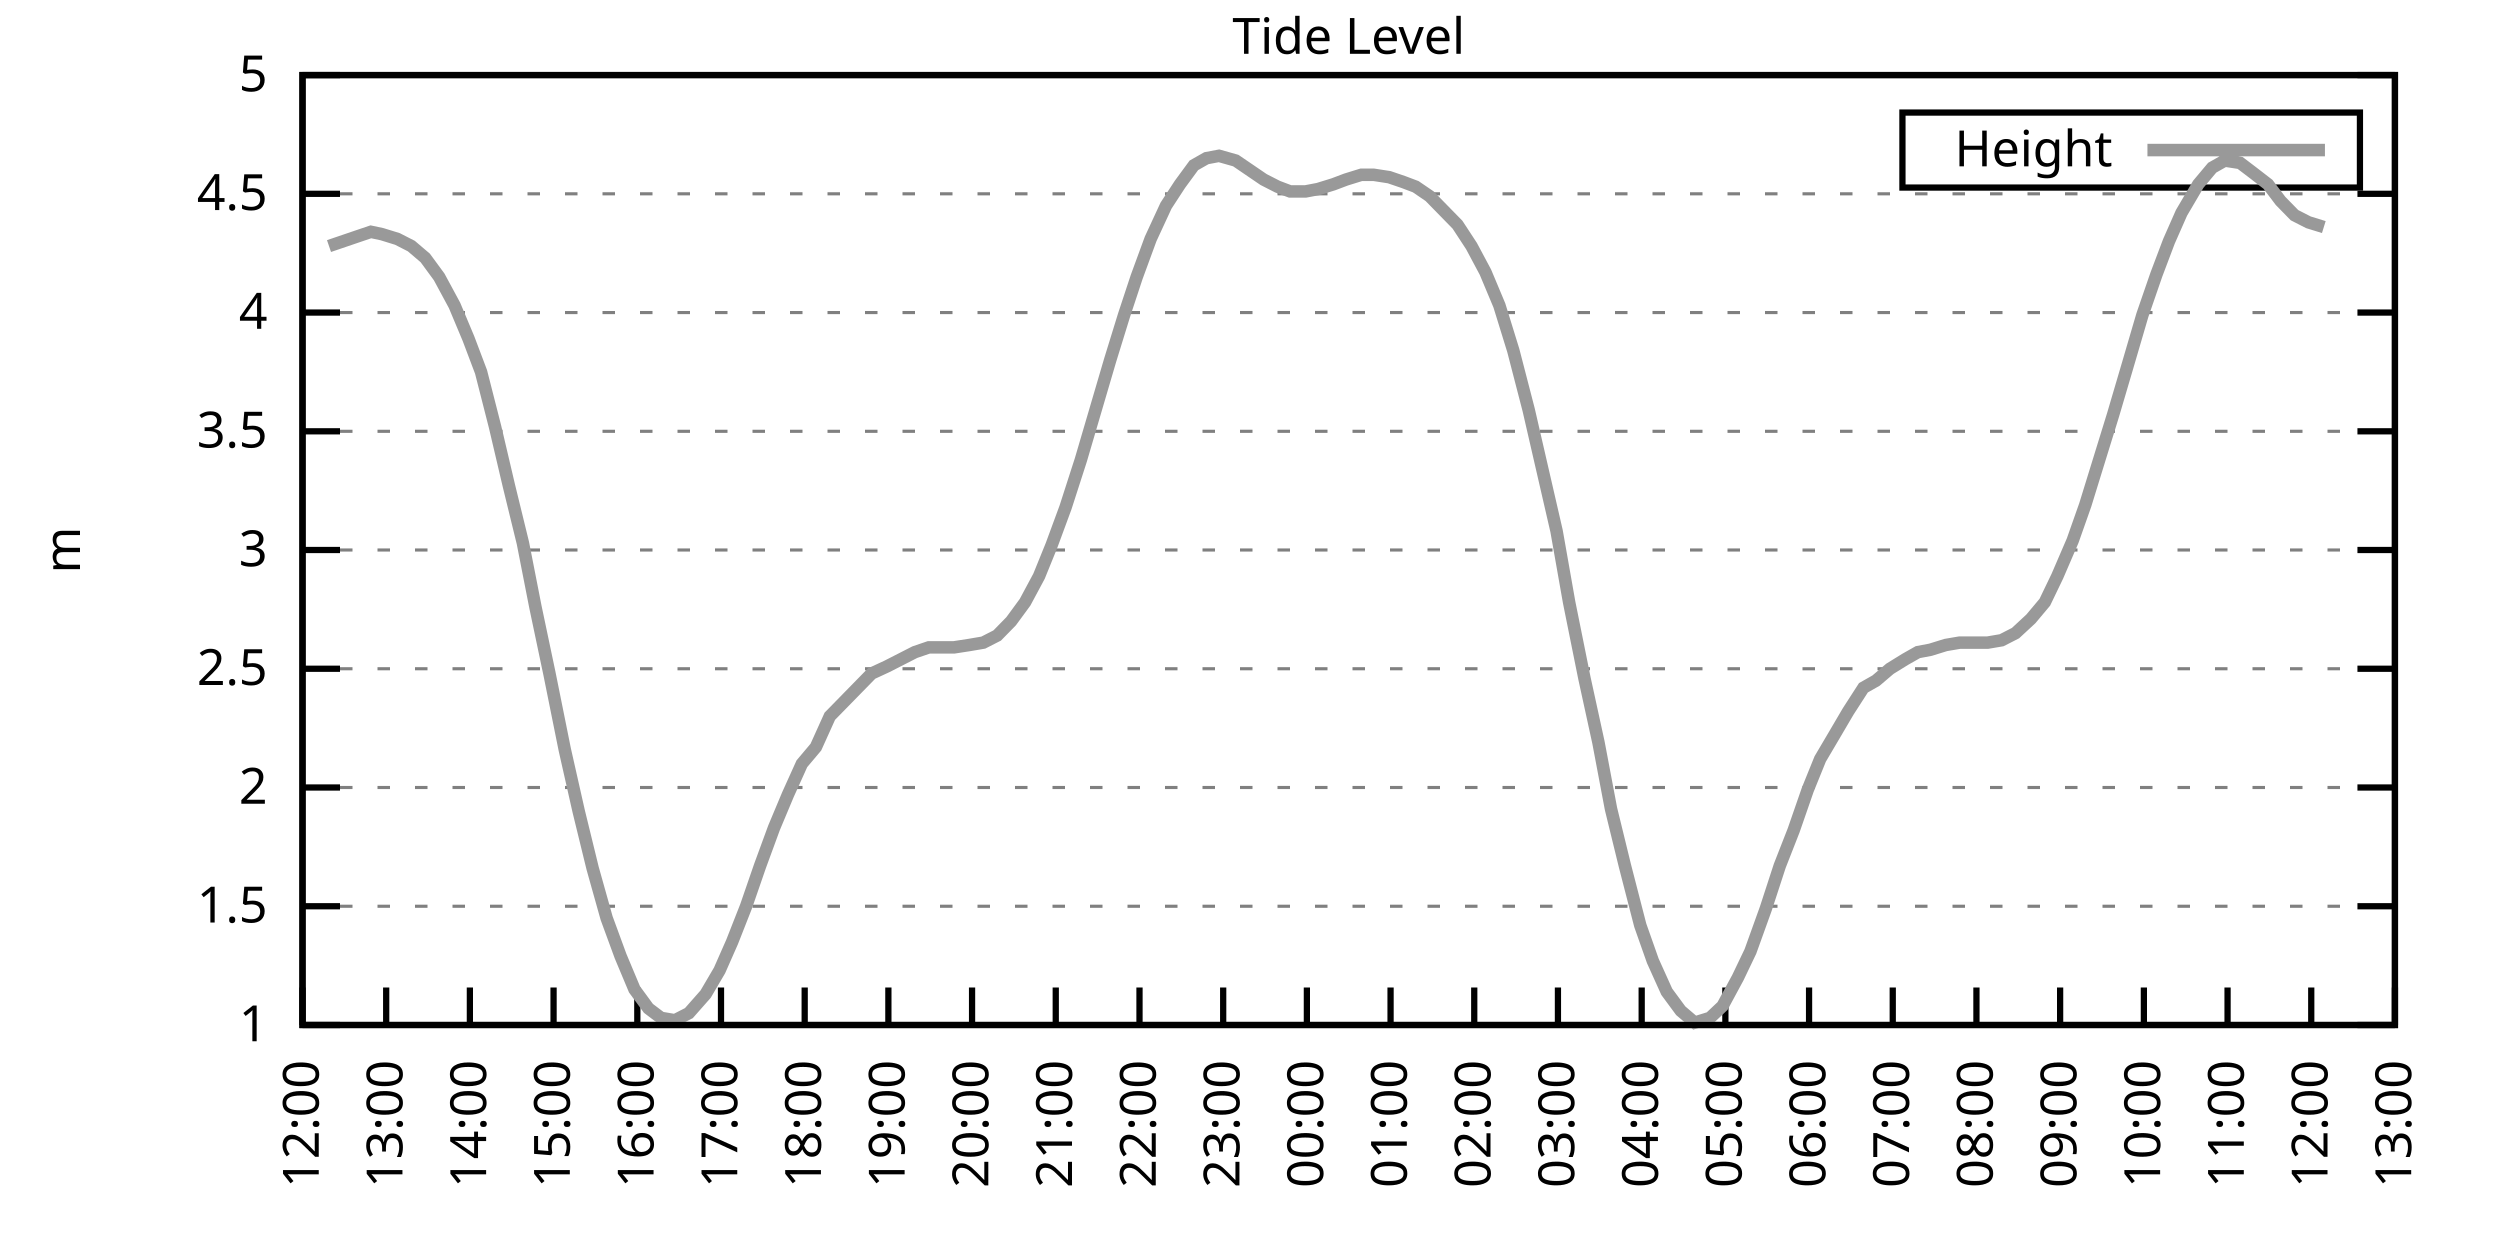
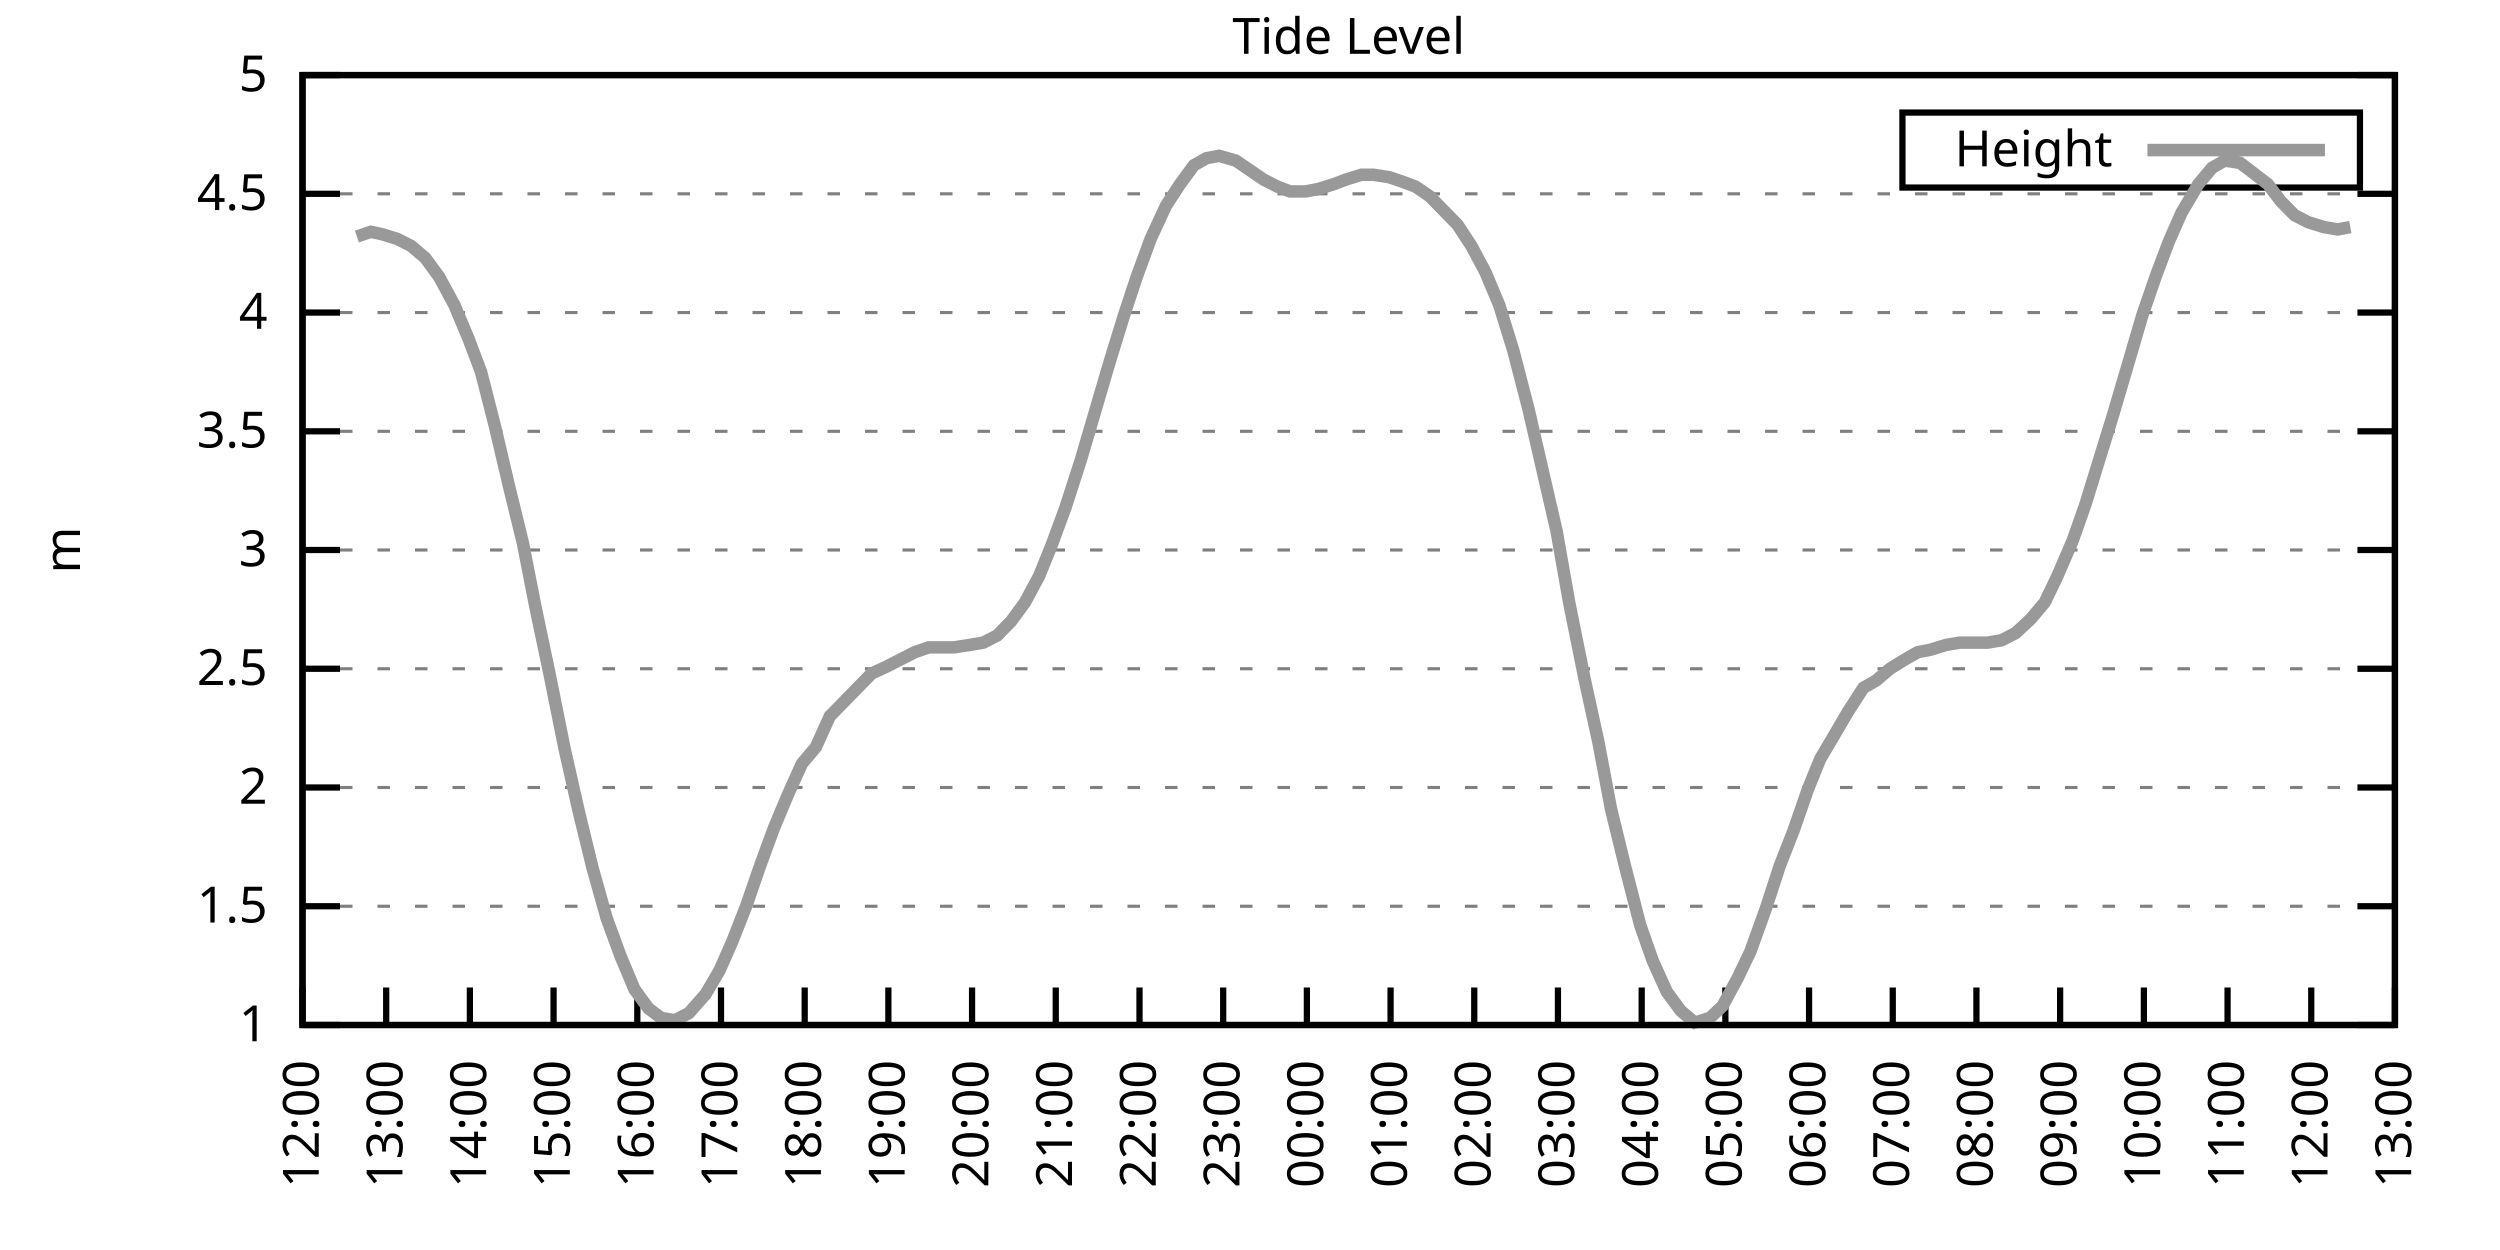
<svg xmlns="http://www.w3.org/2000/svg" xmlns:xlink="http://www.w3.org/1999/xlink" width="400" height="200" viewBox="0 0 400 200">
  <g id="gnuplot_canvas">
    <rect x="0" y="0" width="400" height="200" fill="none" />
    <defs>
      <circle id="gpDot" r="0.5" stroke-width="0.5" stroke="currentColor" />
      <path id="gpPt0" stroke-width="0.333" stroke="currentColor" d="M-1,0 h2 M0,-1 v2" />
      <path id="gpPt1" stroke-width="0.333" stroke="currentColor" d="M-1,-1 L1,1 M1,-1 L-1,1" />
      <path id="gpPt2" stroke-width="0.333" stroke="currentColor" d="M-1,0 L1,0 M0,-1 L0,1 M-1,-1 L1,1 M-1,1 L1,-1" />
      <rect id="gpPt3" stroke-width="0.333" stroke="currentColor" x="-1" y="-1" width="2" height="2" />
      <rect id="gpPt4" stroke-width="0.333" stroke="currentColor" fill="currentColor" x="-1" y="-1" width="2" height="2" />
      <circle id="gpPt5" stroke-width="0.333" stroke="currentColor" cx="0" cy="0" r="1" />
      <use xlink:href="#gpPt5" id="gpPt6" fill="currentColor" stroke="none" />
      <path id="gpPt7" stroke-width="0.333" stroke="currentColor" d="M0,-1.33 L-1.33,0.67 L1.33,0.67 z" />
      <use xlink:href="#gpPt7" id="gpPt8" fill="currentColor" stroke="none" />
      <use xlink:href="#gpPt7" id="gpPt9" stroke="currentColor" transform="rotate(180)" />
      <use xlink:href="#gpPt9" id="gpPt10" fill="currentColor" stroke="none" />
      <use xlink:href="#gpPt3" id="gpPt11" stroke="currentColor" transform="rotate(45)" />
      <use xlink:href="#gpPt11" id="gpPt12" fill="currentColor" stroke="none" />
      <path id="gpPt13" stroke-width="0.333" stroke="currentColor" d="M0,1.330 L1.265,0.411 L0.782,-1.067 L-0.782,-1.076 L-1.265,0.411 z" />
      <use xlink:href="#gpPt13" id="gpPt14" fill="currentColor" stroke="none" />
      <filter id="textbox" filterUnits="objectBoundingBox" x="0" y="0" height="1" width="1">
        <feFlood flood-color="white" flood-opacity="1" result="bgnd" />
        <feComposite in="SourceGraphic" in2="bgnd" operator="atop" />
      </filter>
      <filter id="greybox" filterUnits="objectBoundingBox" x="0" y="0" height="1" width="1">
        <feFlood flood-color="lightgrey" flood-opacity="1" result="grey" />
        <feComposite in="SourceGraphic" in2="grey" operator="atop" />
      </filter>
    </defs>
    <g fill="none" color="white" stroke="currentColor" stroke-width="1.00" stroke-linecap="butt" stroke-linejoin="miter">
</g>
    <g fill="none" color="black" stroke="currentColor" stroke-width="1.00" stroke-linecap="butt" stroke-linejoin="miter">
      <g stroke="none" shape-rendering="crispEdges">
        <polygon fill="rgb(255, 255, 255)" points="48.40,164.00 383.18,164.00 383.18,12.02 48.40,12.02 " />
      </g>
    </g>
    <g fill="none" color="black" stroke="currentColor" stroke-width="1.00" stroke-linecap="butt" stroke-linejoin="miter">
</g>
    <g fill="none" color="black" stroke="black" stroke-width="0.50" stroke-linecap="butt" stroke-linejoin="miter">
</g>
    <g fill="none" color="gray" stroke="currentColor" stroke-width="0.50" stroke-linecap="butt" stroke-linejoin="miter">
      <path stroke="gray" stroke-dasharray="2,4" class="gridline" d="M48.40,164.00 L383.19,164.00  " />
    </g>
    <g fill="none" color="gray" stroke="gray" stroke-width="1.00" stroke-linecap="butt" stroke-linejoin="miter">
</g>
    <g fill="none" color="black" stroke="currentColor" stroke-width="1.00" stroke-linecap="butt" stroke-linejoin="miter">
      <path stroke="black" d="M48.40,164.00 L54.40,164.00 M383.19,164.00 L377.19,164.00  " />
      <g transform="translate(42.80,166.60)" stroke="none" fill="black" font-family="Sans" font-size="8.00" text-anchor="end">
        <text>
          <tspan font-family="Sans"> 1</tspan>
        </text>
      </g>
    </g>
    <g fill="none" color="black" stroke="currentColor" stroke-width="1.00" stroke-linecap="butt" stroke-linejoin="miter">
</g>
    <g fill="none" color="black" stroke="black" stroke-width="0.50" stroke-linecap="butt" stroke-linejoin="miter">
</g>
    <g fill="none" color="gray" stroke="currentColor" stroke-width="0.50" stroke-linecap="butt" stroke-linejoin="miter">
      <path stroke="gray" stroke-dasharray="2,4" class="gridline" d="M48.40,145.00 L383.19,145.00  " />
    </g>
    <g fill="none" color="gray" stroke="gray" stroke-width="1.00" stroke-linecap="butt" stroke-linejoin="miter">
</g>
    <g fill="none" color="black" stroke="currentColor" stroke-width="1.00" stroke-linecap="butt" stroke-linejoin="miter">
      <path stroke="black" d="M48.40,145.00 L54.40,145.00 M383.19,145.00 L377.19,145.00  " />
      <g transform="translate(42.80,147.60)" stroke="none" fill="black" font-family="Sans" font-size="8.00" text-anchor="end">
        <text>
          <tspan font-family="Sans"> 1.5</tspan>
        </text>
      </g>
    </g>
    <g fill="none" color="black" stroke="currentColor" stroke-width="1.00" stroke-linecap="butt" stroke-linejoin="miter">
</g>
    <g fill="none" color="black" stroke="black" stroke-width="0.50" stroke-linecap="butt" stroke-linejoin="miter">
</g>
    <g fill="none" color="gray" stroke="currentColor" stroke-width="0.50" stroke-linecap="butt" stroke-linejoin="miter">
      <path stroke="gray" stroke-dasharray="2,4" class="gridline" d="M48.40,126.00 L383.19,126.00  " />
    </g>
    <g fill="none" color="gray" stroke="gray" stroke-width="1.00" stroke-linecap="butt" stroke-linejoin="miter">
</g>
    <g fill="none" color="black" stroke="currentColor" stroke-width="1.00" stroke-linecap="butt" stroke-linejoin="miter">
      <path stroke="black" d="M48.40,126.00 L54.40,126.00 M383.19,126.00 L377.19,126.00  " />
      <g transform="translate(42.80,128.60)" stroke="none" fill="black" font-family="Sans" font-size="8.00" text-anchor="end">
        <text>
          <tspan font-family="Sans"> 2</tspan>
        </text>
      </g>
    </g>
    <g fill="none" color="black" stroke="currentColor" stroke-width="1.00" stroke-linecap="butt" stroke-linejoin="miter">
</g>
    <g fill="none" color="black" stroke="black" stroke-width="0.50" stroke-linecap="butt" stroke-linejoin="miter">
</g>
    <g fill="none" color="gray" stroke="currentColor" stroke-width="0.50" stroke-linecap="butt" stroke-linejoin="miter">
      <path stroke="gray" stroke-dasharray="2,4" class="gridline" d="M48.40,107.00 L383.19,107.00  " />
    </g>
    <g fill="none" color="gray" stroke="gray" stroke-width="1.00" stroke-linecap="butt" stroke-linejoin="miter">
</g>
    <g fill="none" color="black" stroke="currentColor" stroke-width="1.00" stroke-linecap="butt" stroke-linejoin="miter">
      <path stroke="black" d="M48.40,107.00 L54.40,107.00 M383.19,107.00 L377.19,107.00  " />
      <g transform="translate(42.80,109.60)" stroke="none" fill="black" font-family="Sans" font-size="8.00" text-anchor="end">
        <text>
          <tspan font-family="Sans"> 2.5</tspan>
        </text>
      </g>
    </g>
    <g fill="none" color="black" stroke="currentColor" stroke-width="1.00" stroke-linecap="butt" stroke-linejoin="miter">
</g>
    <g fill="none" color="black" stroke="black" stroke-width="0.50" stroke-linecap="butt" stroke-linejoin="miter">
</g>
    <g fill="none" color="gray" stroke="currentColor" stroke-width="0.50" stroke-linecap="butt" stroke-linejoin="miter">
      <path stroke="gray" stroke-dasharray="2,4" class="gridline" d="M48.40,88.00 L383.19,88.00  " />
    </g>
    <g fill="none" color="gray" stroke="gray" stroke-width="1.00" stroke-linecap="butt" stroke-linejoin="miter">
</g>
    <g fill="none" color="black" stroke="currentColor" stroke-width="1.00" stroke-linecap="butt" stroke-linejoin="miter">
      <path stroke="black" d="M48.40,88.00 L54.40,88.00 M383.19,88.00 L377.19,88.00  " />
      <g transform="translate(42.80,90.60)" stroke="none" fill="black" font-family="Sans" font-size="8.00" text-anchor="end">
        <text>
          <tspan font-family="Sans"> 3</tspan>
        </text>
      </g>
    </g>
    <g fill="none" color="black" stroke="currentColor" stroke-width="1.00" stroke-linecap="butt" stroke-linejoin="miter">
</g>
    <g fill="none" color="black" stroke="black" stroke-width="0.50" stroke-linecap="butt" stroke-linejoin="miter">
</g>
    <g fill="none" color="gray" stroke="currentColor" stroke-width="0.50" stroke-linecap="butt" stroke-linejoin="miter">
      <path stroke="gray" stroke-dasharray="2,4" class="gridline" d="M48.40,69.01 L383.19,69.01  " />
    </g>
    <g fill="none" color="gray" stroke="gray" stroke-width="1.00" stroke-linecap="butt" stroke-linejoin="miter">
</g>
    <g fill="none" color="black" stroke="currentColor" stroke-width="1.00" stroke-linecap="butt" stroke-linejoin="miter">
      <path stroke="black" d="M48.40,69.01 L54.40,69.01 M383.19,69.01 L377.19,69.01  " />
      <g transform="translate(42.80,71.61)" stroke="none" fill="black" font-family="Sans" font-size="8.00" text-anchor="end">
        <text>
          <tspan font-family="Sans"> 3.5</tspan>
        </text>
      </g>
    </g>
    <g fill="none" color="black" stroke="currentColor" stroke-width="1.00" stroke-linecap="butt" stroke-linejoin="miter">
</g>
    <g fill="none" color="black" stroke="black" stroke-width="0.50" stroke-linecap="butt" stroke-linejoin="miter">
</g>
    <g fill="none" color="gray" stroke="currentColor" stroke-width="0.50" stroke-linecap="butt" stroke-linejoin="miter">
      <path stroke="gray" stroke-dasharray="2,4" class="gridline" d="M48.40,50.01 L383.19,50.01  " />
    </g>
    <g fill="none" color="gray" stroke="gray" stroke-width="1.00" stroke-linecap="butt" stroke-linejoin="miter">
</g>
    <g fill="none" color="black" stroke="currentColor" stroke-width="1.00" stroke-linecap="butt" stroke-linejoin="miter">
      <path stroke="black" d="M48.40,50.01 L54.40,50.01 M383.19,50.01 L377.19,50.01  " />
      <g transform="translate(42.80,52.61)" stroke="none" fill="black" font-family="Sans" font-size="8.00" text-anchor="end">
        <text>
          <tspan font-family="Sans"> 4</tspan>
        </text>
      </g>
    </g>
    <g fill="none" color="black" stroke="currentColor" stroke-width="1.00" stroke-linecap="butt" stroke-linejoin="miter">
</g>
    <g fill="none" color="black" stroke="black" stroke-width="0.50" stroke-linecap="butt" stroke-linejoin="miter">
</g>
    <g fill="none" color="gray" stroke="currentColor" stroke-width="0.50" stroke-linecap="butt" stroke-linejoin="miter">
      <path stroke="gray" stroke-dasharray="2,4" class="gridline" d="M48.40,31.01 L383.19,31.01  " />
    </g>
    <g fill="none" color="gray" stroke="gray" stroke-width="1.00" stroke-linecap="butt" stroke-linejoin="miter">
</g>
    <g fill="none" color="black" stroke="currentColor" stroke-width="1.00" stroke-linecap="butt" stroke-linejoin="miter">
      <path stroke="black" d="M48.40,31.01 L54.40,31.01 M383.19,31.01 L377.19,31.01  " />
      <g transform="translate(42.80,33.61)" stroke="none" fill="black" font-family="Sans" font-size="8.00" text-anchor="end">
        <text>
          <tspan font-family="Sans"> 4.5</tspan>
        </text>
      </g>
    </g>
    <g fill="none" color="black" stroke="currentColor" stroke-width="1.00" stroke-linecap="butt" stroke-linejoin="miter">
</g>
    <g fill="none" color="black" stroke="black" stroke-width="0.50" stroke-linecap="butt" stroke-linejoin="miter">
</g>
    <g fill="none" color="gray" stroke="currentColor" stroke-width="0.50" stroke-linecap="butt" stroke-linejoin="miter">
      <path stroke="gray" stroke-dasharray="2,4" class="gridline" d="M48.40,12.01 L383.19,12.01  " />
    </g>
    <g fill="none" color="gray" stroke="gray" stroke-width="1.00" stroke-linecap="butt" stroke-linejoin="miter">
</g>
    <g fill="none" color="black" stroke="currentColor" stroke-width="1.00" stroke-linecap="butt" stroke-linejoin="miter">
      <path stroke="black" d="M48.40,12.01 L54.40,12.01 M383.19,12.01 L377.19,12.01  " />
      <g transform="translate(42.80,14.61)" stroke="none" fill="black" font-family="Sans" font-size="8.00" text-anchor="end">
        <text>
          <tspan font-family="Sans"> 5</tspan>
        </text>
      </g>
    </g>
    <g fill="none" color="black" stroke="currentColor" stroke-width="1.00" stroke-linecap="butt" stroke-linejoin="miter">
      <path stroke="black" d="M48.40,164.00 L48.40,158.00  " />
      <g transform="translate(51.00,169.60) rotate(270.00)" stroke="none" fill="black" font-family="Sans" font-size="8.00" text-anchor="end">
        <text>
          <tspan font-family="Sans">12:00</tspan>
        </text>
      </g>
    </g>
    <g fill="none" color="black" stroke="currentColor" stroke-width="1.00" stroke-linecap="butt" stroke-linejoin="miter">
      <path stroke="black" d="M61.79,164.00 L61.79,158.00  " />
      <g transform="translate(64.39,169.60) rotate(270.00)" stroke="none" fill="black" font-family="Sans" font-size="8.00" text-anchor="end">
        <text>
          <tspan font-family="Sans">13:00</tspan>
        </text>
      </g>
    </g>
    <g fill="none" color="black" stroke="currentColor" stroke-width="1.00" stroke-linecap="butt" stroke-linejoin="miter">
      <path stroke="black" d="M75.18,164.00 L75.18,158.00  " />
      <g transform="translate(77.78,169.60) rotate(270.00)" stroke="none" fill="black" font-family="Sans" font-size="8.00" text-anchor="end">
        <text>
          <tspan font-family="Sans">14:00</tspan>
        </text>
      </g>
    </g>
    <g fill="none" color="black" stroke="currentColor" stroke-width="1.00" stroke-linecap="butt" stroke-linejoin="miter">
      <path stroke="black" d="M88.57,164.00 L88.57,158.00  " />
      <g transform="translate(91.17,169.60) rotate(270.00)" stroke="none" fill="black" font-family="Sans" font-size="8.00" text-anchor="end">
        <text>
          <tspan font-family="Sans">15:00</tspan>
        </text>
      </g>
    </g>
    <g fill="none" color="black" stroke="currentColor" stroke-width="1.00" stroke-linecap="butt" stroke-linejoin="miter">
      <path stroke="black" d="M101.97,164.00 L101.97,158.00  " />
      <g transform="translate(104.57,169.60) rotate(270.00)" stroke="none" fill="black" font-family="Sans" font-size="8.00" text-anchor="end">
        <text>
          <tspan font-family="Sans">16:00</tspan>
        </text>
      </g>
    </g>
    <g fill="none" color="black" stroke="currentColor" stroke-width="1.00" stroke-linecap="butt" stroke-linejoin="miter">
      <path stroke="black" d="M115.36,164.00 L115.36,158.00  " />
      <g transform="translate(117.96,169.60) rotate(270.00)" stroke="none" fill="black" font-family="Sans" font-size="8.00" text-anchor="end">
        <text>
          <tspan font-family="Sans">17:00</tspan>
        </text>
      </g>
    </g>
    <g fill="none" color="black" stroke="currentColor" stroke-width="1.00" stroke-linecap="butt" stroke-linejoin="miter">
      <path stroke="black" d="M128.75,164.00 L128.75,158.00  " />
      <g transform="translate(131.35,169.60) rotate(270.00)" stroke="none" fill="black" font-family="Sans" font-size="8.00" text-anchor="end">
        <text>
          <tspan font-family="Sans">18:00</tspan>
        </text>
      </g>
    </g>
    <g fill="none" color="black" stroke="currentColor" stroke-width="1.00" stroke-linecap="butt" stroke-linejoin="miter">
      <path stroke="black" d="M142.14,164.00 L142.14,158.00  " />
      <g transform="translate(144.74,169.60) rotate(270.00)" stroke="none" fill="black" font-family="Sans" font-size="8.00" text-anchor="end">
        <text>
          <tspan font-family="Sans">19:00</tspan>
        </text>
      </g>
    </g>
    <g fill="none" color="black" stroke="currentColor" stroke-width="1.00" stroke-linecap="butt" stroke-linejoin="miter">
      <path stroke="black" d="M155.53,164.00 L155.53,158.00  " />
      <g transform="translate(158.13,169.60) rotate(270.00)" stroke="none" fill="black" font-family="Sans" font-size="8.00" text-anchor="end">
        <text>
          <tspan font-family="Sans">20:00</tspan>
        </text>
      </g>
    </g>
    <g fill="none" color="black" stroke="currentColor" stroke-width="1.00" stroke-linecap="butt" stroke-linejoin="miter">
      <path stroke="black" d="M168.92,164.00 L168.92,158.00  " />
      <g transform="translate(171.52,169.60) rotate(270.00)" stroke="none" fill="black" font-family="Sans" font-size="8.00" text-anchor="end">
        <text>
          <tspan font-family="Sans">21:00</tspan>
        </text>
      </g>
    </g>
    <g fill="none" color="black" stroke="currentColor" stroke-width="1.00" stroke-linecap="butt" stroke-linejoin="miter">
      <path stroke="black" d="M182.32,164.00 L182.32,158.00  " />
      <g transform="translate(184.92,169.60) rotate(270.00)" stroke="none" fill="black" font-family="Sans" font-size="8.00" text-anchor="end">
        <text>
          <tspan font-family="Sans">22:00</tspan>
        </text>
      </g>
    </g>
    <g fill="none" color="black" stroke="currentColor" stroke-width="1.00" stroke-linecap="butt" stroke-linejoin="miter">
      <path stroke="black" d="M195.71,164.00 L195.71,158.00  " />
      <g transform="translate(198.31,169.60) rotate(270.00)" stroke="none" fill="black" font-family="Sans" font-size="8.00" text-anchor="end">
        <text>
          <tspan font-family="Sans">23:00</tspan>
        </text>
      </g>
    </g>
    <g fill="none" color="black" stroke="currentColor" stroke-width="1.00" stroke-linecap="butt" stroke-linejoin="miter">
      <path stroke="black" d="M209.10,164.00 L209.10,158.00  " />
      <g transform="translate(211.70,169.60) rotate(270.00)" stroke="none" fill="black" font-family="Sans" font-size="8.00" text-anchor="end">
        <text>
          <tspan font-family="Sans">00:00</tspan>
        </text>
      </g>
    </g>
    <g fill="none" color="black" stroke="currentColor" stroke-width="1.00" stroke-linecap="butt" stroke-linejoin="miter">
      <path stroke="black" d="M222.49,164.00 L222.49,158.00  " />
      <g transform="translate(225.09,169.60) rotate(270.00)" stroke="none" fill="black" font-family="Sans" font-size="8.00" text-anchor="end">
        <text>
          <tspan font-family="Sans">01:00</tspan>
        </text>
      </g>
    </g>
    <g fill="none" color="black" stroke="currentColor" stroke-width="1.00" stroke-linecap="butt" stroke-linejoin="miter">
      <path stroke="black" d="M235.88,164.00 L235.88,158.00  " />
      <g transform="translate(238.48,169.60) rotate(270.00)" stroke="none" fill="black" font-family="Sans" font-size="8.00" text-anchor="end">
        <text>
          <tspan font-family="Sans">02:00</tspan>
        </text>
      </g>
    </g>
    <g fill="none" color="black" stroke="currentColor" stroke-width="1.00" stroke-linecap="butt" stroke-linejoin="miter">
      <path stroke="black" d="M249.27,164.00 L249.27,158.00  " />
      <g transform="translate(251.87,169.60) rotate(270.00)" stroke="none" fill="black" font-family="Sans" font-size="8.00" text-anchor="end">
        <text>
          <tspan font-family="Sans">03:00</tspan>
        </text>
      </g>
    </g>
    <g fill="none" color="black" stroke="currentColor" stroke-width="1.00" stroke-linecap="butt" stroke-linejoin="miter">
      <path stroke="black" d="M262.67,164.00 L262.67,158.00  " />
      <g transform="translate(265.27,169.60) rotate(270.00)" stroke="none" fill="black" font-family="Sans" font-size="8.00" text-anchor="end">
        <text>
          <tspan font-family="Sans">04:00</tspan>
        </text>
      </g>
    </g>
    <g fill="none" color="black" stroke="currentColor" stroke-width="1.00" stroke-linecap="butt" stroke-linejoin="miter">
      <path stroke="black" d="M276.06,164.00 L276.06,158.00  " />
      <g transform="translate(278.66,169.60) rotate(270.00)" stroke="none" fill="black" font-family="Sans" font-size="8.00" text-anchor="end">
        <text>
          <tspan font-family="Sans">05:00</tspan>
        </text>
      </g>
    </g>
    <g fill="none" color="black" stroke="currentColor" stroke-width="1.00" stroke-linecap="butt" stroke-linejoin="miter">
      <path stroke="black" d="M289.45,164.00 L289.45,158.00  " />
      <g transform="translate(292.05,169.60) rotate(270.00)" stroke="none" fill="black" font-family="Sans" font-size="8.00" text-anchor="end">
        <text>
          <tspan font-family="Sans">06:00</tspan>
        </text>
      </g>
    </g>
    <g fill="none" color="black" stroke="currentColor" stroke-width="1.00" stroke-linecap="butt" stroke-linejoin="miter">
      <path stroke="black" d="M302.84,164.00 L302.84,158.00  " />
      <g transform="translate(305.44,169.60) rotate(270.00)" stroke="none" fill="black" font-family="Sans" font-size="8.00" text-anchor="end">
        <text>
          <tspan font-family="Sans">07:00</tspan>
        </text>
      </g>
    </g>
    <g fill="none" color="black" stroke="currentColor" stroke-width="1.00" stroke-linecap="butt" stroke-linejoin="miter">
      <path stroke="black" d="M316.23,164.00 L316.23,158.00  " />
      <g transform="translate(318.83,169.60) rotate(270.00)" stroke="none" fill="black" font-family="Sans" font-size="8.00" text-anchor="end">
        <text>
          <tspan font-family="Sans">08:00</tspan>
        </text>
      </g>
    </g>
    <g fill="none" color="black" stroke="currentColor" stroke-width="1.00" stroke-linecap="butt" stroke-linejoin="miter">
      <path stroke="black" d="M329.62,164.00 L329.62,158.00  " />
      <g transform="translate(332.22,169.60) rotate(270.00)" stroke="none" fill="black" font-family="Sans" font-size="8.00" text-anchor="end">
        <text>
          <tspan font-family="Sans">09:00</tspan>
        </text>
      </g>
    </g>
    <g fill="none" color="black" stroke="currentColor" stroke-width="1.00" stroke-linecap="butt" stroke-linejoin="miter">
      <path stroke="black" d="M343.02,164.00 L343.02,158.00  " />
      <g transform="translate(345.62,169.60) rotate(270.00)" stroke="none" fill="black" font-family="Sans" font-size="8.00" text-anchor="end">
        <text>
          <tspan font-family="Sans">10:00</tspan>
        </text>
      </g>
    </g>
    <g fill="none" color="black" stroke="currentColor" stroke-width="1.00" stroke-linecap="butt" stroke-linejoin="miter">
      <path stroke="black" d="M356.41,164.00 L356.41,158.00  " />
      <g transform="translate(359.01,169.60) rotate(270.00)" stroke="none" fill="black" font-family="Sans" font-size="8.00" text-anchor="end">
        <text>
          <tspan font-family="Sans">11:00</tspan>
        </text>
      </g>
    </g>
    <g fill="none" color="black" stroke="currentColor" stroke-width="1.00" stroke-linecap="butt" stroke-linejoin="miter">
      <path stroke="black" d="M369.80,164.00 L369.80,158.00  " />
      <g transform="translate(372.40,169.60) rotate(270.00)" stroke="none" fill="black" font-family="Sans" font-size="8.00" text-anchor="end">
        <text>
          <tspan font-family="Sans">12:00</tspan>
        </text>
      </g>
    </g>
    <g fill="none" color="black" stroke="currentColor" stroke-width="1.00" stroke-linecap="butt" stroke-linejoin="miter">
      <path stroke="black" d="M383.19,164.00 L383.19,158.00  " />
      <g transform="translate(385.79,169.60) rotate(270.00)" stroke="none" fill="black" font-family="Sans" font-size="8.00" text-anchor="end">
        <text>
          <tspan font-family="Sans">13:00</tspan>
        </text>
      </g>
    </g>
    <g fill="none" color="black" stroke="currentColor" stroke-width="1.00" stroke-linecap="butt" stroke-linejoin="miter">
</g>
    <g fill="none" color="black" stroke="currentColor" stroke-width="1.00" stroke-linecap="butt" stroke-linejoin="miter">
      <path stroke="black" d="M48.40,12.01 L48.40,164.00 L383.19,164.00 L383.19,12.01 L48.40,12.01 Z  " />
    </g>
    <g fill="none" color="black" stroke="currentColor" stroke-width="1.00" stroke-linecap="butt" stroke-linejoin="miter">
</g>
    <g fill="none" color="black" stroke="currentColor" stroke-width="1.00" stroke-linecap="butt" stroke-linejoin="miter">
      <path stroke="black" d="M304.39,30.01 L304.39,18.01 L377.59,18.01 L377.59,30.01 L304.39,30.01 Z  " />
    </g>
    <g id="Tide_level_plot_1">
      <g fill="none" color="white" stroke="black" stroke-width="2.00" stroke-linecap="butt" stroke-linejoin="miter">
</g>
      <g fill="none" color="black" stroke="currentColor" stroke-width="2.00" stroke-linecap="butt" stroke-linejoin="miter">
        <g transform="translate(337.99,26.61)" stroke="none" fill="black" font-family="Sans" font-size="8.00" text-anchor="end">
          <text>
            <tspan font-family="Sans">Height</tspan>
          </text>
        </g>
      </g>
      <g fill="none" color="black" stroke="currentColor" stroke-width="2.00" stroke-linecap="butt" stroke-linejoin="miter">
-         <path stroke="rgb(153, 153, 153)" d="M343.59,24.01 L371.99,24.01 M52.64,39.37 L54.87,38.61 L57.10,37.85 L59.34,37.09 L61.12,37.47 L63.58,38.23   L65.81,39.37 L68.04,41.27 L70.27,44.31 L72.73,48.87 L74.96,54.19 L76.97,59.51 L79.20,68.25 L81.43,77.75   L83.66,86.87 L85.67,97.12 L87.91,107.76 L90.36,119.92 L92.59,129.80 L94.82,138.92 L97.06,146.90 L99.29,152.98   L101.52,158.30 L103.75,161.34 L105.76,162.86 L107.99,163.24 L110.22,162.10 L112.90,159.06 L115.13,155.26 L117.14,150.70   L119.38,145.00 L121.61,138.54 L123.84,132.46 L126.07,127.14 L128.30,122.20 L130.54,119.54 L132.77,114.60 L135.00,112.32   L137.23,110.04 L139.46,107.76 L141.92,106.62 L144.15,105.48 L146.38,104.34 L148.61,103.58 L150.85,103.58 L152.63,103.58   L155.09,103.20 L157.32,102.82 L159.55,101.68 L161.78,99.40 L164.01,96.36 L166.25,92.18 L168.25,87.25 L170.49,81.17   L172.94,73.57 L174.95,66.73 L177.63,57.61 L179.86,50.39 L181.87,44.31 L184.10,38.23 L186.56,32.91 L188.79,29.49   L191.02,26.45 L193.03,25.31 L195.04,24.93 L197.72,25.69 L199.95,27.21 L202.18,28.73 L204.41,29.87 L206.42,30.63   L208.88,30.63 L210.88,30.25 L213.34,29.49 L215.35,28.73 L217.80,27.97 L219.81,27.97 L222.27,28.35 L224.50,29.11   L226.51,29.87 L228.74,31.39 L230.97,33.67 L233.20,35.95 L235.44,39.37 L237.67,43.55 L239.90,48.87 L242.13,56.09   L244.59,65.59 L246.60,74.33 L249.05,84.97 L251.06,96.36 L253.51,108.52 L255.75,118.78 L257.76,129.42 L259.99,138.54   L262.44,148.04 L264.45,153.74 L266.68,158.68 L268.92,161.72 L271.15,163.62 L273.60,162.86 L275.61,160.96 L278.07,156.40   L280.07,152.22 L282.53,145.38 L284.76,138.54 L286.99,132.84 L289.23,126.38 L291.23,121.44 L293.47,117.64 L295.70,113.84   L298.15,110.04 L300.16,108.90 L302.39,107.00 L304.85,105.48 L306.86,104.34 L308.87,103.96 L311.32,103.20 L313.55,102.82   L315.79,102.82 L318.02,102.82 L320.25,102.44 L322.48,101.30 L324.94,99.02 L327.17,96.36 L329.18,92.18 L331.63,86.49   L333.64,80.79 L335.87,73.57 L338.10,66.35 L340.34,58.75 L342.79,50.39 L345.02,43.93 L347.03,38.61 L349.04,34.05   L351.72,29.49 L353.95,26.83 L355.96,25.69 L358.42,26.07 L360.42,27.59 L362.88,29.49 L364.89,32.15 L367.12,34.43   L369.35,35.57 L371.81,36.33  " />
+         <path stroke="rgb(153, 153, 153)" d="M343.59,24.01 L371.99,24.01 M57.10,37.85 L59.34,37.09 L61.12,37.47 L63.58,38.23 L65.81,39.37 L68.04,41.27   L70.27,44.31 L72.73,48.87 L74.96,54.19 L76.97,59.51 L79.20,68.25 L81.43,77.75 L83.66,86.87 L85.67,97.12   L87.91,107.76 L90.36,119.92 L92.59,129.80 L94.82,138.92 L97.06,146.90 L99.29,152.98 L101.52,158.30 L103.75,161.34   L105.76,162.86 L107.99,163.24 L110.22,162.10 L112.90,159.06 L115.13,155.26 L117.14,150.70 L119.38,145.00 L121.61,138.54   L123.84,132.46 L126.07,127.14 L128.30,122.20 L130.54,119.54 L132.77,114.60 L135.00,112.32 L137.23,110.04 L139.46,107.76   L141.92,106.62 L144.15,105.48 L146.38,104.34 L148.61,103.58 L150.85,103.58 L152.63,103.58 L155.09,103.20 L157.32,102.82   L159.55,101.68 L161.78,99.40 L164.01,96.36 L166.25,92.18 L168.25,87.25 L170.49,81.17 L172.94,73.57 L174.95,66.73   L177.63,57.61 L179.86,50.39 L181.87,44.31 L184.10,38.23 L186.56,32.91 L188.79,29.49 L191.02,26.45 L193.03,25.31   L195.04,24.93 L197.72,25.69 L199.95,27.21 L202.18,28.73 L204.41,29.87 L206.42,30.63 L208.88,30.63 L210.88,30.25   L213.34,29.49 L215.35,28.73 L217.80,27.97 L219.81,27.97 L222.27,28.35 L224.50,29.11 L226.51,29.87 L228.74,31.39   L230.97,33.67 L233.20,35.95 L235.44,39.37 L237.67,43.55 L239.90,48.87 L242.13,56.09 L244.59,65.59 L246.60,74.33   L249.05,84.97 L251.06,96.36 L253.51,108.52 L255.75,118.78 L257.76,129.42 L259.99,138.54 L262.44,148.04 L264.45,153.74   L266.68,158.68 L268.92,161.72 L271.15,163.62 L273.60,162.86 L275.61,160.96 L278.07,156.40 L280.07,152.22 L282.53,145.38   L284.76,138.54 L286.99,132.84 L289.23,126.38 L291.23,121.44 L293.47,117.64 L295.70,113.84 L298.15,110.04 L300.16,108.90   L302.39,107.00 L304.85,105.48 L306.86,104.34 L308.87,103.96 L311.32,103.20 L313.55,102.82 L315.79,102.82 L318.02,102.82   L320.25,102.44 L322.48,101.30 L324.94,99.02 L327.17,96.36 L329.18,92.18 L331.63,86.49 L333.64,80.79 L335.87,73.57   L338.10,66.35 L340.34,58.75 L342.79,50.39 L345.02,43.93 L347.03,38.61 L349.04,34.05 L351.72,29.49 L353.95,26.83   L355.96,25.69 L358.42,26.07 L360.42,27.59 L362.88,29.49 L364.89,32.15 L367.12,34.43 L369.35,35.57 L371.81,36.33   L374.04,36.71 L376.05,36.33  " />
      </g>
    </g>
    <g fill="none" color="black" stroke="currentColor" stroke-width="2.00" stroke-linecap="butt" stroke-linejoin="miter">
</g>
    <g fill="none" color="black" stroke="black" stroke-width="1.00" stroke-linecap="butt" stroke-linejoin="miter">
</g>
    <g fill="none" color="black" stroke="currentColor" stroke-width="1.00" stroke-linecap="butt" stroke-linejoin="miter">
      <path stroke="black" d="M48.40,12.01 L48.40,164.00 L383.19,164.00 L383.19,12.01 L48.40,12.01 Z  " />
      <g transform="translate(12.80,88.01) rotate(270.00)" stroke="none" fill="black" font-family="Sans" font-size="8.00" text-anchor="middle">
        <text>
          <tspan font-family="Sans">m</tspan>
        </text>
      </g>
    </g>
    <g fill="none" color="black" stroke="currentColor" stroke-width="1.00" stroke-linecap="butt" stroke-linejoin="miter">
</g>
    <g fill="none" color="black" stroke="currentColor" stroke-width="1.00" stroke-linecap="butt" stroke-linejoin="miter">
      <g transform="translate(215.79,8.61)" stroke="none" fill="black" font-family="Sans" font-size="8.00" text-anchor="middle">
        <text>
          <tspan font-family="Sans">Tide Level</tspan>
        </text>
      </g>
    </g>
    <g fill="none" color="black" stroke="currentColor" stroke-width="1.00" stroke-linecap="butt" stroke-linejoin="miter">
</g>
  </g>
</svg>
